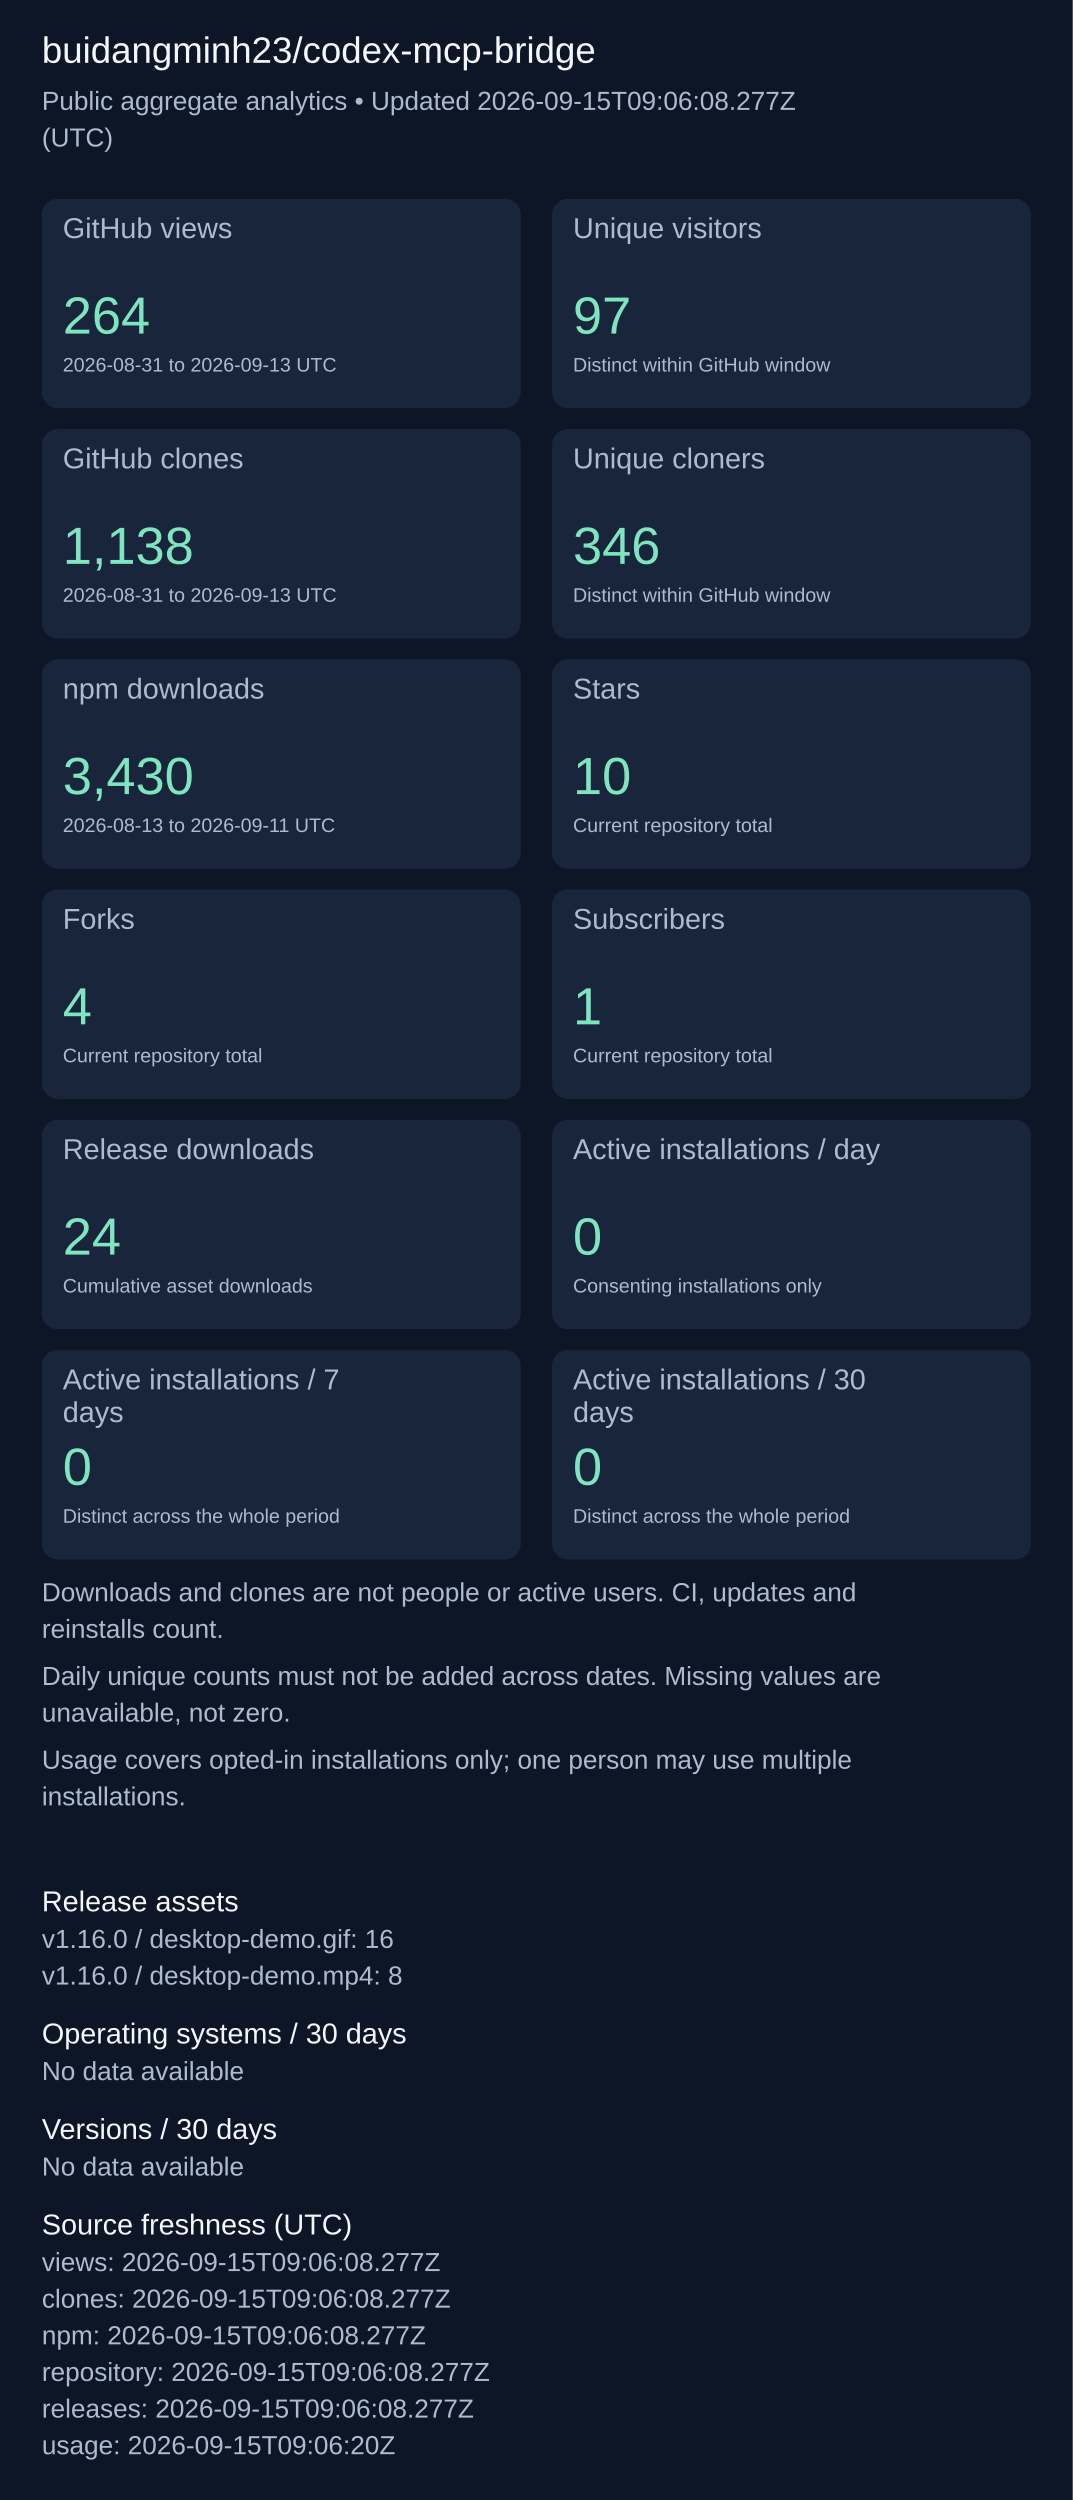
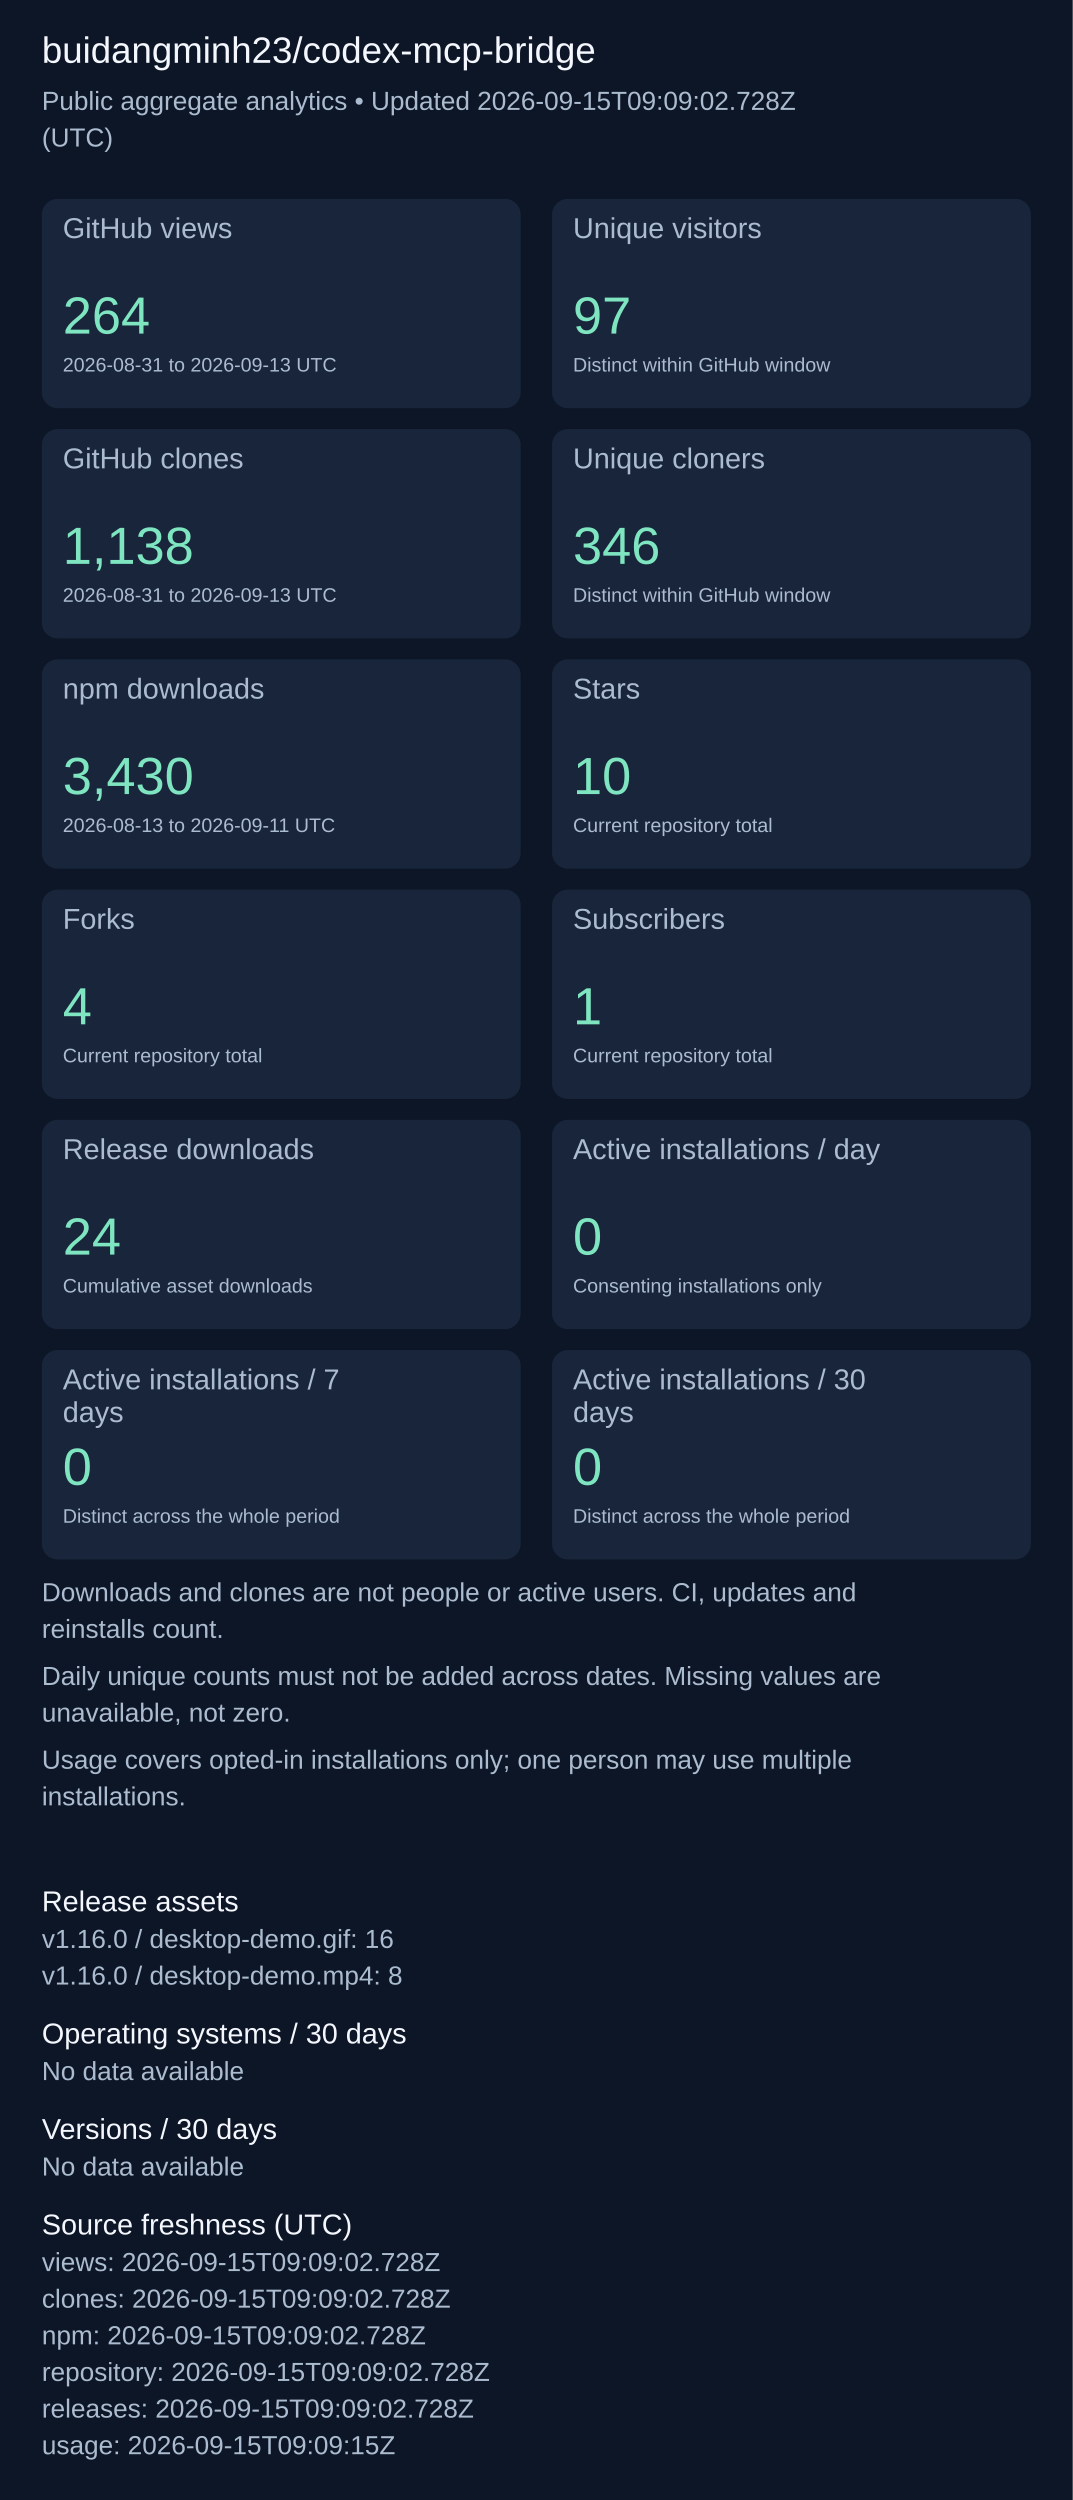
<svg xmlns="http://www.w3.org/2000/svg" width="820" height="1911" viewBox="0 0 820 1911" role="img" aria-label="Repository aggregate analytics">
  <rect width="100%" height="100%" fill="#0d1626" />
  <g font-family="Arial, sans-serif">
    <text x="32" y="48" font-size="28" fill="#f4f7fd">buidangminh23/codex-mcp-bridge</text>
-     <text x="32" y="84" font-size="20" fill="#acbcd0">Public aggregate analytics • Updated 2026-09-15T09:06:08.277Z</text>
+     <text x="32" y="84" font-size="20" fill="#acbcd0">Public aggregate analytics • Updated 2026-09-15T09:09:02.728Z</text>
    <text x="32" y="112" font-size="20" fill="#acbcd0">(UTC)</text>
    <rect x="32" y="152" width="366" height="160" rx="12" fill="#18253b" />
    <text x="48" y="182" font-size="22" fill="#acbcd0">GitHub views</text>
    <text x="48" y="255" font-size="40" fill="#7ee5c0">264</text>
    <text x="48" y="284" font-size="15" fill="#acbcd0">2026-08-31 to 2026-09-13 UTC</text>
    <rect x="422" y="152" width="366" height="160" rx="12" fill="#18253b" />
    <text x="438" y="182" font-size="22" fill="#acbcd0">Unique visitors</text>
    <text x="438" y="255" font-size="40" fill="#7ee5c0">97</text>
    <text x="438" y="284" font-size="15" fill="#acbcd0">Distinct within GitHub window</text>
    <rect x="32" y="328" width="366" height="160" rx="12" fill="#18253b" />
    <text x="48" y="358" font-size="22" fill="#acbcd0">GitHub clones</text>
    <text x="48" y="431" font-size="40" fill="#7ee5c0">1,138</text>
    <text x="48" y="460" font-size="15" fill="#acbcd0">2026-08-31 to 2026-09-13 UTC</text>
    <rect x="422" y="328" width="366" height="160" rx="12" fill="#18253b" />
    <text x="438" y="358" font-size="22" fill="#acbcd0">Unique cloners</text>
    <text x="438" y="431" font-size="40" fill="#7ee5c0">346</text>
    <text x="438" y="460" font-size="15" fill="#acbcd0">Distinct within GitHub window</text>
    <rect x="32" y="504" width="366" height="160" rx="12" fill="#18253b" />
    <text x="48" y="534" font-size="22" fill="#acbcd0">npm downloads</text>
    <text x="48" y="607" font-size="40" fill="#7ee5c0">3,430</text>
    <text x="48" y="636" font-size="15" fill="#acbcd0">2026-08-13 to 2026-09-11 UTC</text>
    <rect x="422" y="504" width="366" height="160" rx="12" fill="#18253b" />
    <text x="438" y="534" font-size="22" fill="#acbcd0">Stars</text>
    <text x="438" y="607" font-size="40" fill="#7ee5c0">10</text>
    <text x="438" y="636" font-size="15" fill="#acbcd0">Current repository total</text>
    <rect x="32" y="680" width="366" height="160" rx="12" fill="#18253b" />
    <text x="48" y="710" font-size="22" fill="#acbcd0">Forks</text>
    <text x="48" y="783" font-size="40" fill="#7ee5c0">4</text>
    <text x="48" y="812" font-size="15" fill="#acbcd0">Current repository total</text>
    <rect x="422" y="680" width="366" height="160" rx="12" fill="#18253b" />
    <text x="438" y="710" font-size="22" fill="#acbcd0">Subscribers</text>
    <text x="438" y="783" font-size="40" fill="#7ee5c0">1</text>
    <text x="438" y="812" font-size="15" fill="#acbcd0">Current repository total</text>
    <rect x="32" y="856" width="366" height="160" rx="12" fill="#18253b" />
    <text x="48" y="886" font-size="22" fill="#acbcd0">Release downloads</text>
    <text x="48" y="959" font-size="40" fill="#7ee5c0">24</text>
    <text x="48" y="988" font-size="15" fill="#acbcd0">Cumulative asset downloads</text>
    <rect x="422" y="856" width="366" height="160" rx="12" fill="#18253b" />
    <text x="438" y="886" font-size="22" fill="#acbcd0">Active installations / day</text>
    <text x="438" y="959" font-size="40" fill="#7ee5c0">0</text>
    <text x="438" y="988" font-size="15" fill="#acbcd0">Consenting installations only</text>
    <rect x="32" y="1032" width="366" height="160" rx="12" fill="#18253b" />
    <text x="48" y="1062" font-size="22" fill="#acbcd0">Active installations / 7</text>
    <text x="48" y="1087" font-size="22" fill="#acbcd0">days</text>
    <text x="48" y="1135" font-size="40" fill="#7ee5c0">0</text>
    <text x="48" y="1164" font-size="15" fill="#acbcd0">Distinct across the whole period</text>
    <rect x="422" y="1032" width="366" height="160" rx="12" fill="#18253b" />
    <text x="438" y="1062" font-size="22" fill="#acbcd0">Active installations / 30</text>
    <text x="438" y="1087" font-size="22" fill="#acbcd0">days</text>
    <text x="438" y="1135" font-size="40" fill="#7ee5c0">0</text>
    <text x="438" y="1164" font-size="15" fill="#acbcd0">Distinct across the whole period</text>
    <text x="32" y="1224" font-size="20" fill="#acbcd0">Downloads and clones are not people or active users. CI, updates and</text>
    <text x="32" y="1252" font-size="20" fill="#acbcd0">reinstalls count.</text>
    <text x="32" y="1288" font-size="20" fill="#acbcd0">Daily unique counts must not be added across dates. Missing values are</text>
    <text x="32" y="1316" font-size="20" fill="#acbcd0">unavailable, not zero.</text>
    <text x="32" y="1352" font-size="20" fill="#acbcd0">Usage covers opted-in installations only; one person may use multiple</text>
    <text x="32" y="1380" font-size="20" fill="#acbcd0">installations.</text>
    <text x="32" y="1461" font-size="22" fill="#f4f7fd">Release assets</text>
    <text x="32" y="1489" font-size="20" fill="#acbcd0">v1.16.0 / desktop-demo.gif: 16</text>
    <text x="32" y="1517" font-size="20" fill="#acbcd0">v1.16.0 / desktop-demo.mp4: 8</text>
    <text x="32" y="1562" font-size="22" fill="#f4f7fd">Operating systems / 30 days</text>
    <text x="32" y="1590" font-size="20" fill="#acbcd0">No data available</text>
    <text x="32" y="1635" font-size="22" fill="#f4f7fd">Versions / 30 days</text>
    <text x="32" y="1663" font-size="20" fill="#acbcd0">No data available</text>
    <text x="32" y="1708" font-size="22" fill="#f4f7fd">Source freshness (UTC)</text>
-     <text x="32" y="1736" font-size="20" fill="#acbcd0">views: 2026-09-15T09:06:08.277Z</text>
-     <text x="32" y="1764" font-size="20" fill="#acbcd0">clones: 2026-09-15T09:06:08.277Z</text>
-     <text x="32" y="1792" font-size="20" fill="#acbcd0">npm: 2026-09-15T09:06:08.277Z</text>
-     <text x="32" y="1820" font-size="20" fill="#acbcd0">repository: 2026-09-15T09:06:08.277Z</text>
-     <text x="32" y="1848" font-size="20" fill="#acbcd0">releases: 2026-09-15T09:06:08.277Z</text>
-     <text x="32" y="1876" font-size="20" fill="#acbcd0">usage: 2026-09-15T09:06:20Z</text>
+     <text x="32" y="1736" font-size="20" fill="#acbcd0">views: 2026-09-15T09:09:02.728Z</text>
+     <text x="32" y="1764" font-size="20" fill="#acbcd0">clones: 2026-09-15T09:09:02.728Z</text>
+     <text x="32" y="1792" font-size="20" fill="#acbcd0">npm: 2026-09-15T09:09:02.728Z</text>
+     <text x="32" y="1820" font-size="20" fill="#acbcd0">repository: 2026-09-15T09:09:02.728Z</text>
+     <text x="32" y="1848" font-size="20" fill="#acbcd0">releases: 2026-09-15T09:09:02.728Z</text>
+     <text x="32" y="1876" font-size="20" fill="#acbcd0">usage: 2026-09-15T09:09:15Z</text>
  </g>
</svg>
